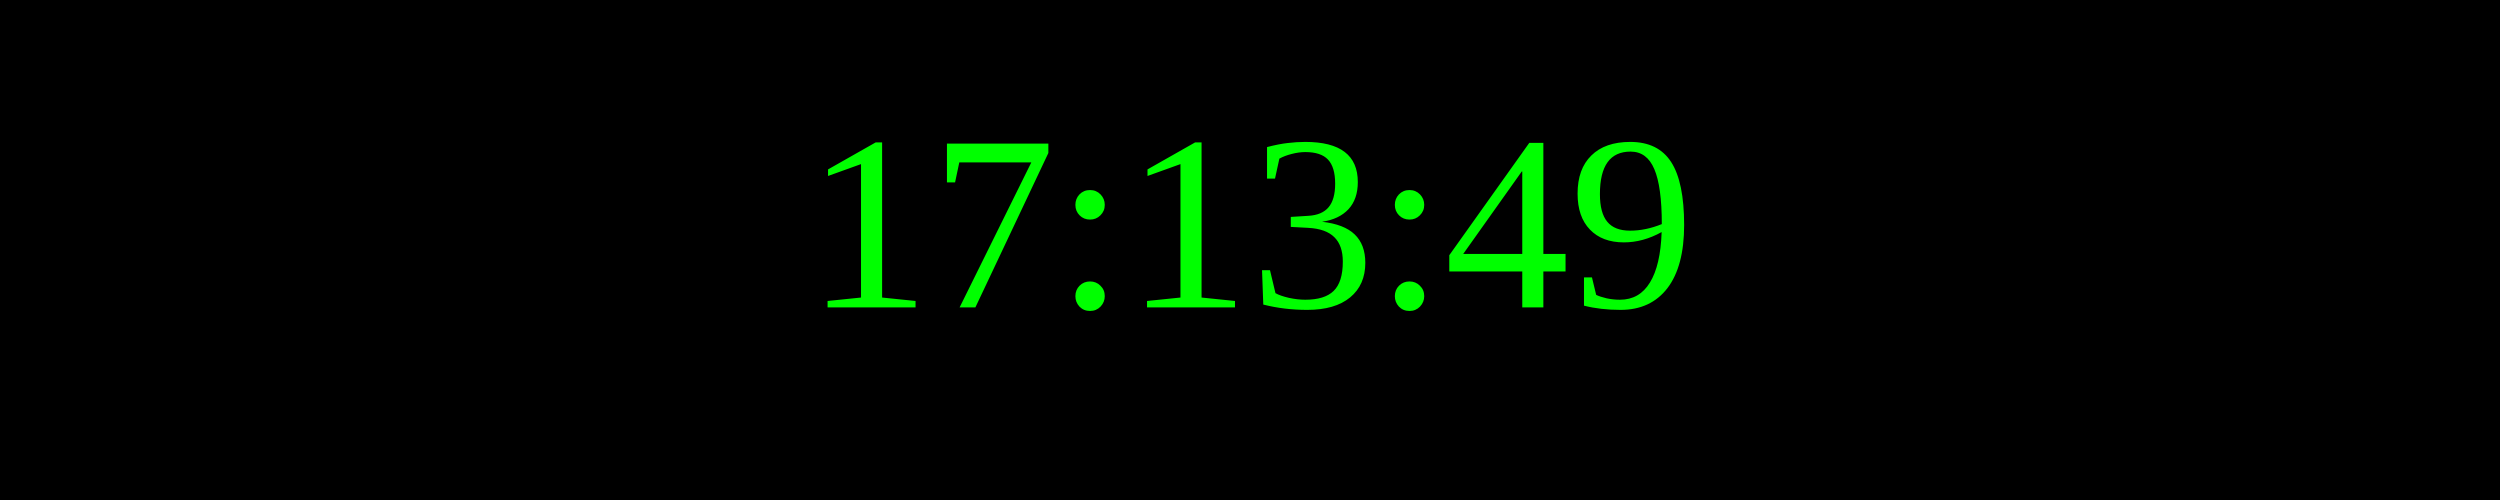
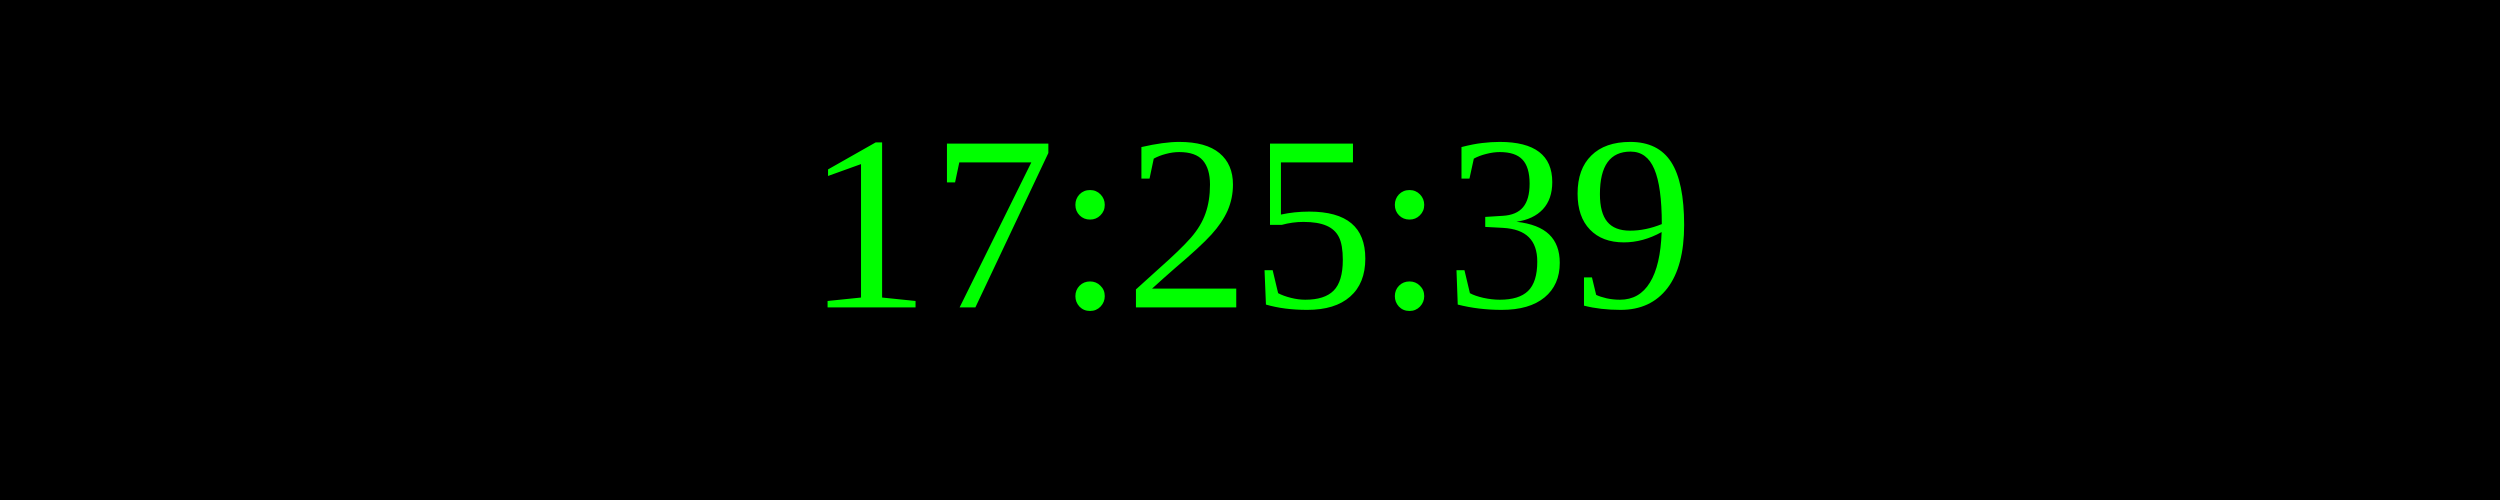
<svg xmlns="http://www.w3.org/2000/svg" width="250" height="50">
  <rect width="100%" height="100%" fill="black" />
  <text x="50%" y="50%" font-size="25" fill="lime" text-anchor="middle" dominant-baseline="middle">
- 17:13:49
+ 17:25:39
</text>
</svg>
